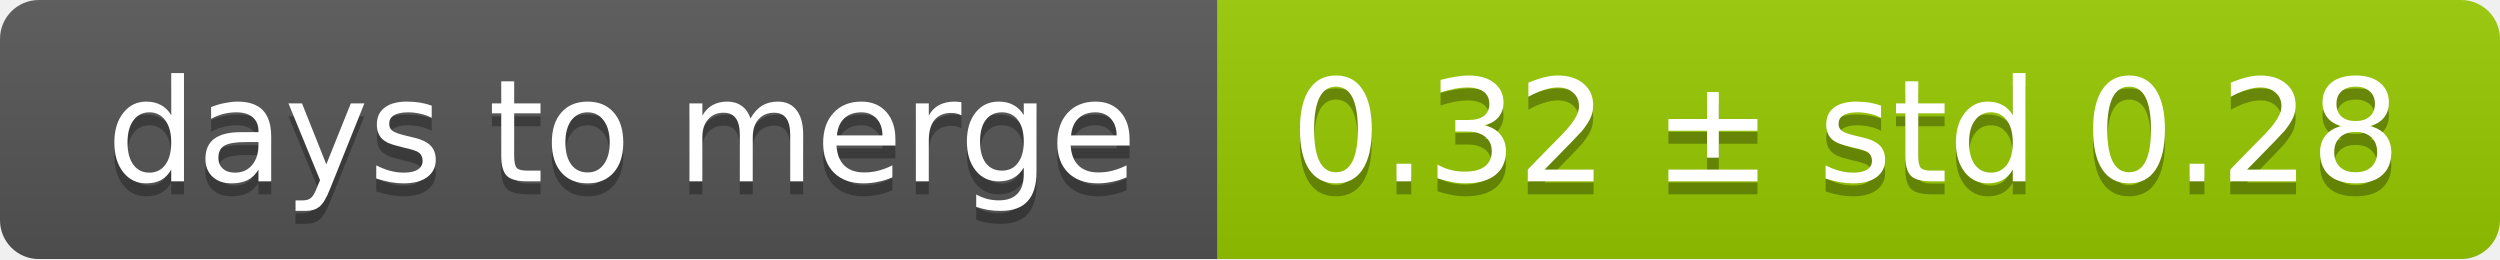
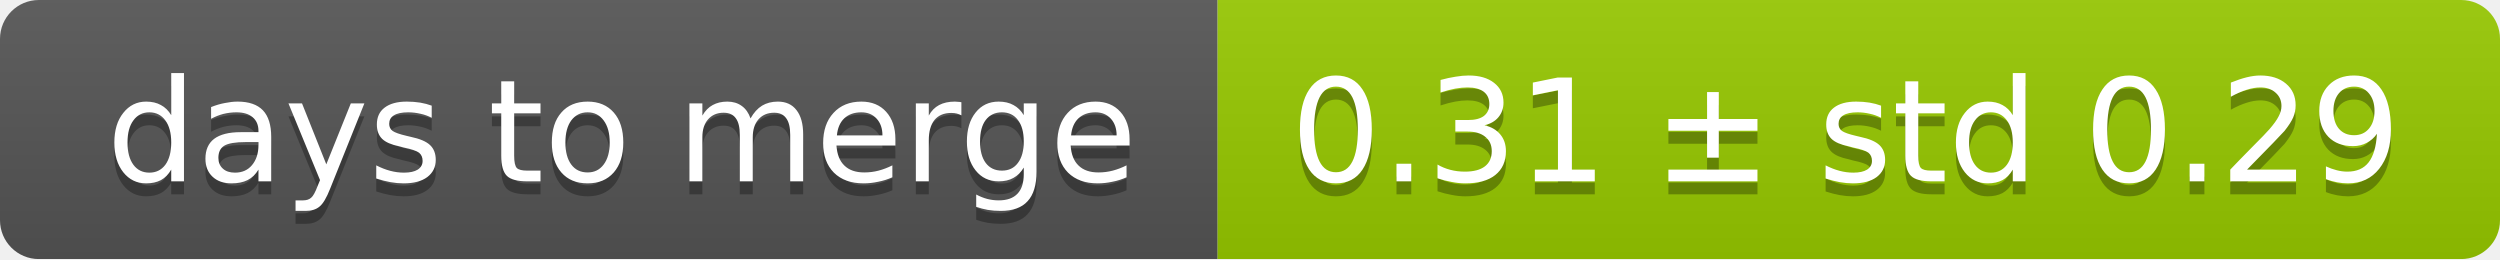
<svg xmlns="http://www.w3.org/2000/svg" width="193" height="20">
  <linearGradient id="smooth" x2="0" y2="100%">
    <stop offset="0" stop-color="#bbb" stop-opacity=".1" />
    <stop offset="1" stop-opacity=".1" />
  </linearGradient>
  <mask id="round">
    <rect width="193" height="20" rx="3" fill="#fff" />
  </mask>
  <g mask="url(#round)">
    <rect width="94" height="20" fill="#555" />
    <rect x="94" width="99" height="20" fill="#97ca00" />
    <rect width="193" height="20" fill="url(#smooth)" />
  </g>
  <g fill="#fff" text-anchor="middle" font-family="DejaVu Sans,Verdana,Geneva,sans-serif" font-size="11">
    <text x="48" y="15" fill="#010101" fill-opacity=".3">days to merge</text>
    <text x="48" y="14">days to merge</text>
-     <text x="142.5" y="15" fill="#010101" fill-opacity=".3">0.32 ± std 0.28</text>
-     <text x="142.5" y="14">0.32 ± std 0.28</text>
+     <text x="142.5" y="15" fill="#010101" fill-opacity=".3">0.31 ± std 0.29</text>
+     <text x="142.5" y="14">0.31 ± std 0.29</text>
  </g>
</svg>
